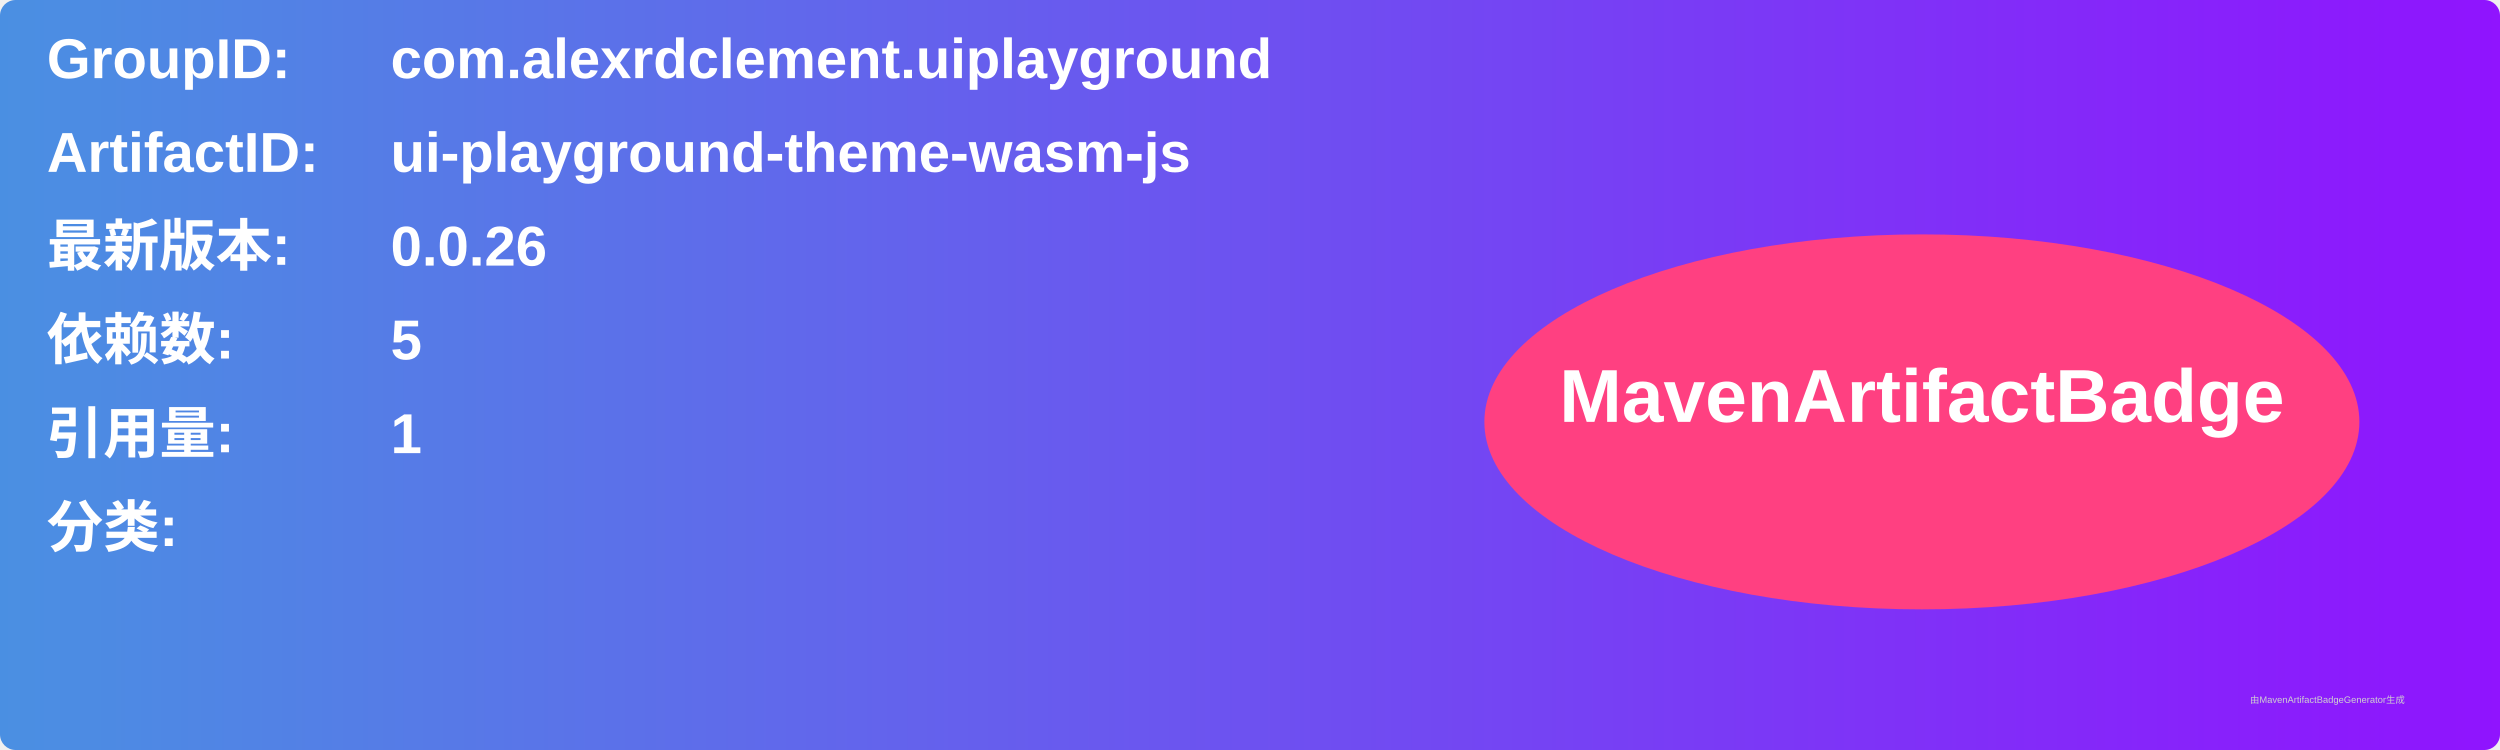
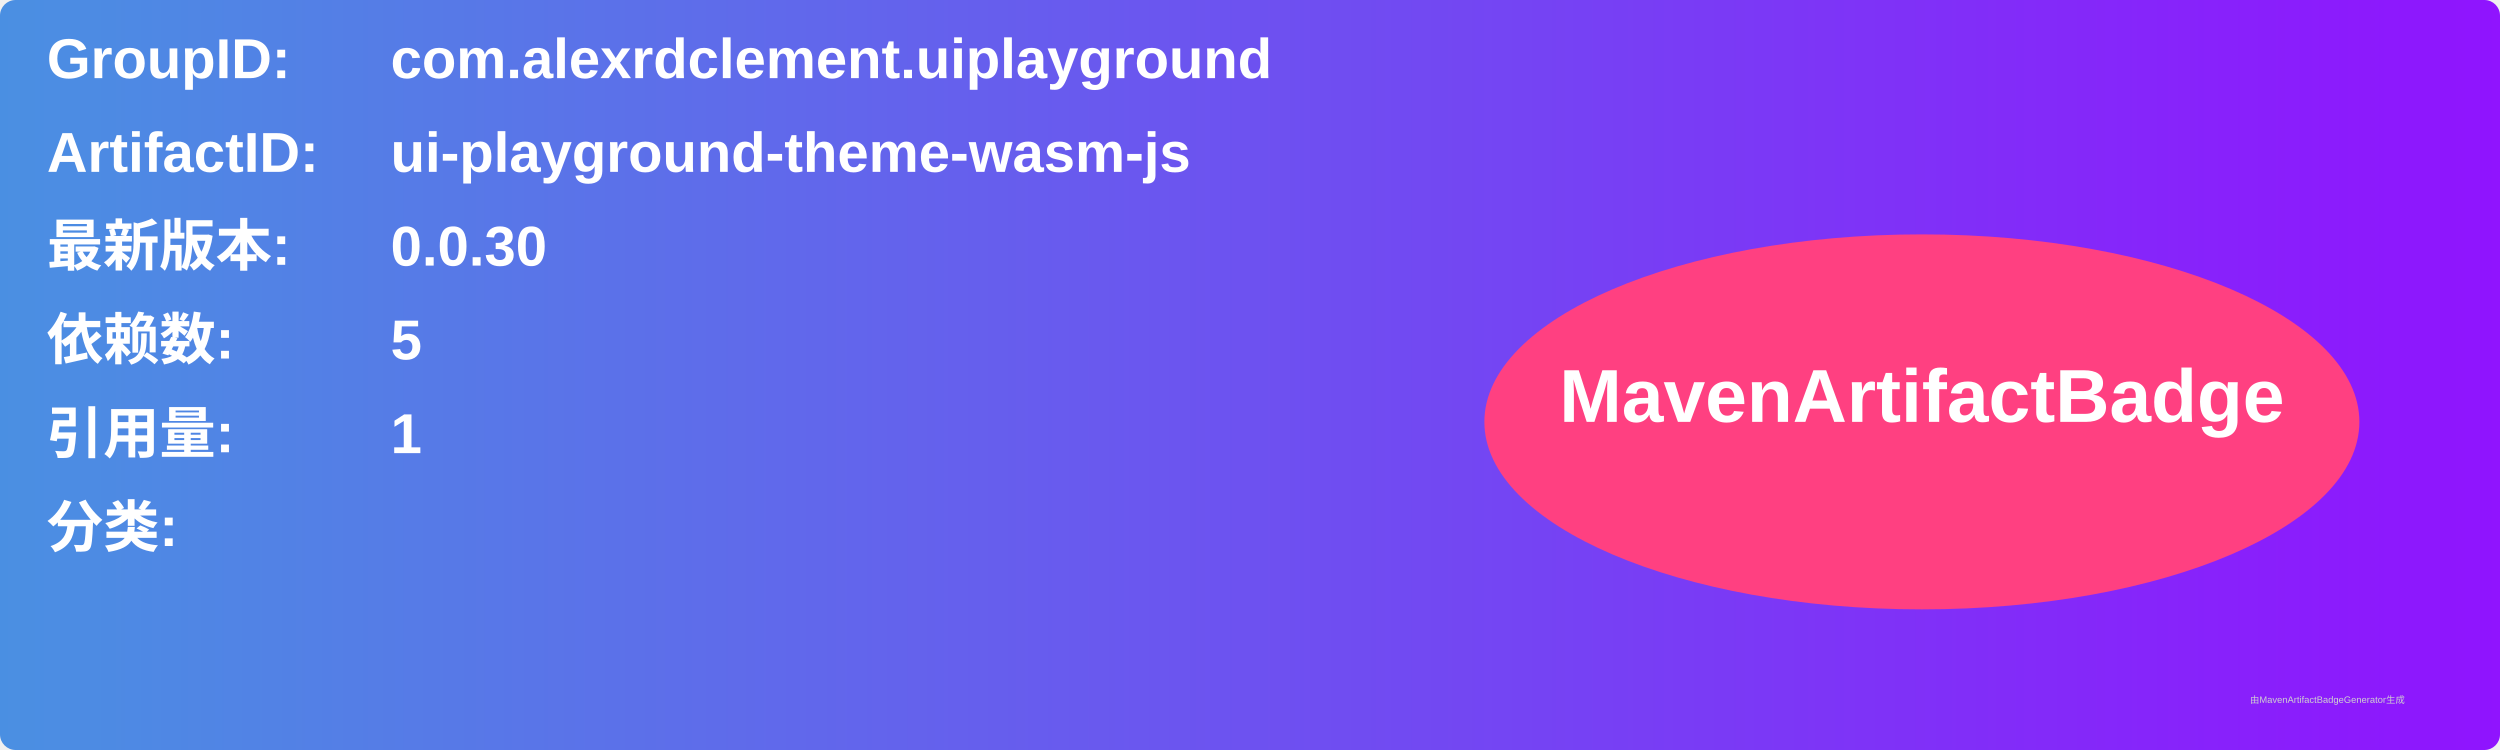
<svg xmlns="http://www.w3.org/2000/svg" width="800" height="240" viewBox="0 0 800 240">
  <linearGradient id="grad" x1="0%" y1="0%" x2="100%" y2="0%">
    <stop offset="0%" stop-color="#4a90e2" />
    <stop offset="100%" stop-color="#9013fe" />
  </linearGradient>
  <rect width="100%" height="100%" rx="5" ry="5" fill="url(#grad)" />
  <g transform="translate(15, 15)">
    <text x="0" y="10" font-family="Arial" font-size="18" fill="white" font-weight="bold" width="260">GroupID:</text>
    <text x="110" y="10" font-family="Arial" font-size="18" fill="white" font-weight="bold" width="460">com.alexrdclement.uiplayground</text>
    <text x="0" y="40" font-family="Arial" font-size="18" fill="white" font-weight="bold" width="260">ArtifactID:</text>
    <text x="110" y="40" font-family="Arial" font-size="18" fill="white" font-weight="bold" width="460">ui-playground-theme-wasm-js</text>
    <text x="0" y="70" font-family="Arial" font-size="18" fill="white" font-weight="bold">最新版本:</text>
    <text x="110" y="70" font-family="Arial" font-size="18" fill="white" font-weight="bold">
-       <tspan font-weight="bold">0.0.26</tspan>
+       <tspan font-weight="bold">0.0.30</tspan>
    </text>
    <text x="0" y="100" font-family="Arial" font-size="18" fill="white" font-weight="bold">依赖数: </text>
    <text x="110" y="100" font-family="Arial" font-size="18" fill="white">
      <tspan font-weight="bold">5</tspan>
    </text>
    <text x="0" y="130" font-family="Arial" font-size="18" fill="white" font-weight="bold">引用量: </text>
    <text x="110" y="130" font-family="Arial" font-size="18" fill="white">
      <tspan font-weight="bold">1</tspan>
    </text>
    <text x="0" y="160" font-family="Arial" font-size="18" fill="white" font-weight="bold">分类:</text>
    <text x="10" y="190" font-family="Arial" font-size="10" fill="white">
      <tspan font-weight="bold" />
    </text>
    <ellipse cx="600" cy="120" rx="140" ry="60" fill="#ff4081" />
    <text x="600" y="120" text-anchor="middle" font-family="Arial" font-size="24" fill="white" font-weight="bold">MavenArtifactBadge</text>
  </g>
  <text x="720" y="225" font-family="Arial" font-size="3" fill="#d0d0d0">由MavenArtifactBadgeGenerator生成</text>
</svg>
